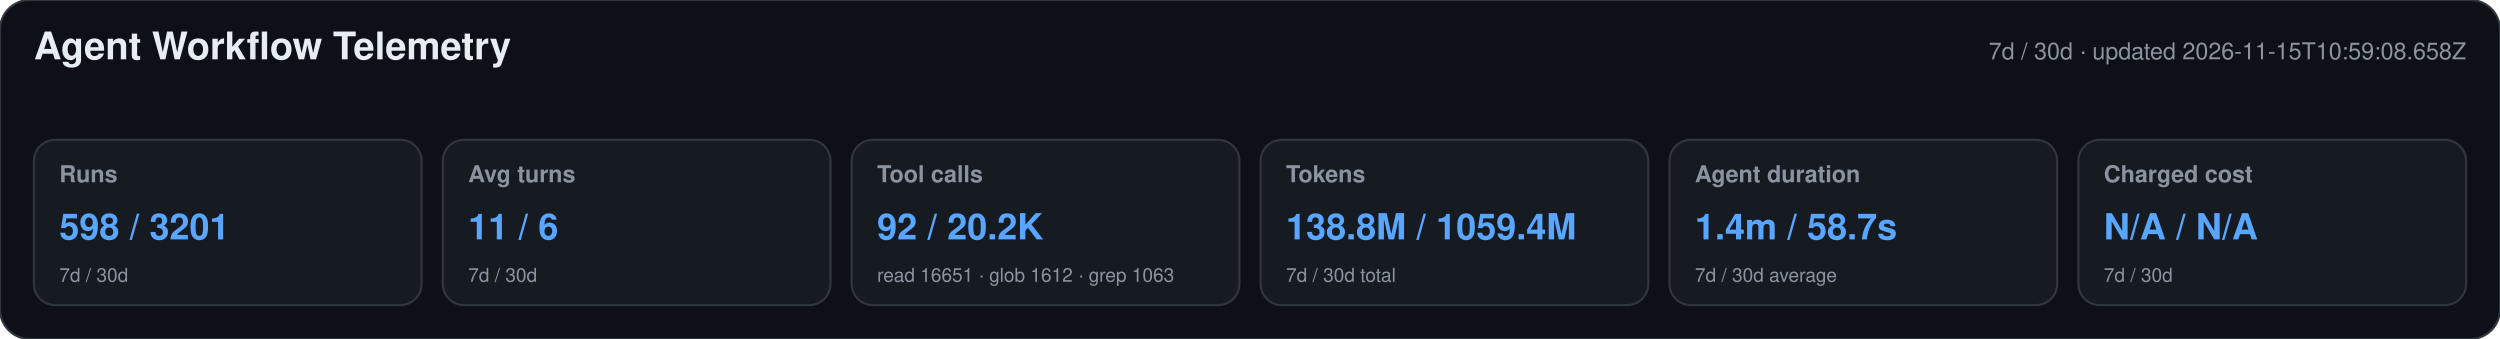
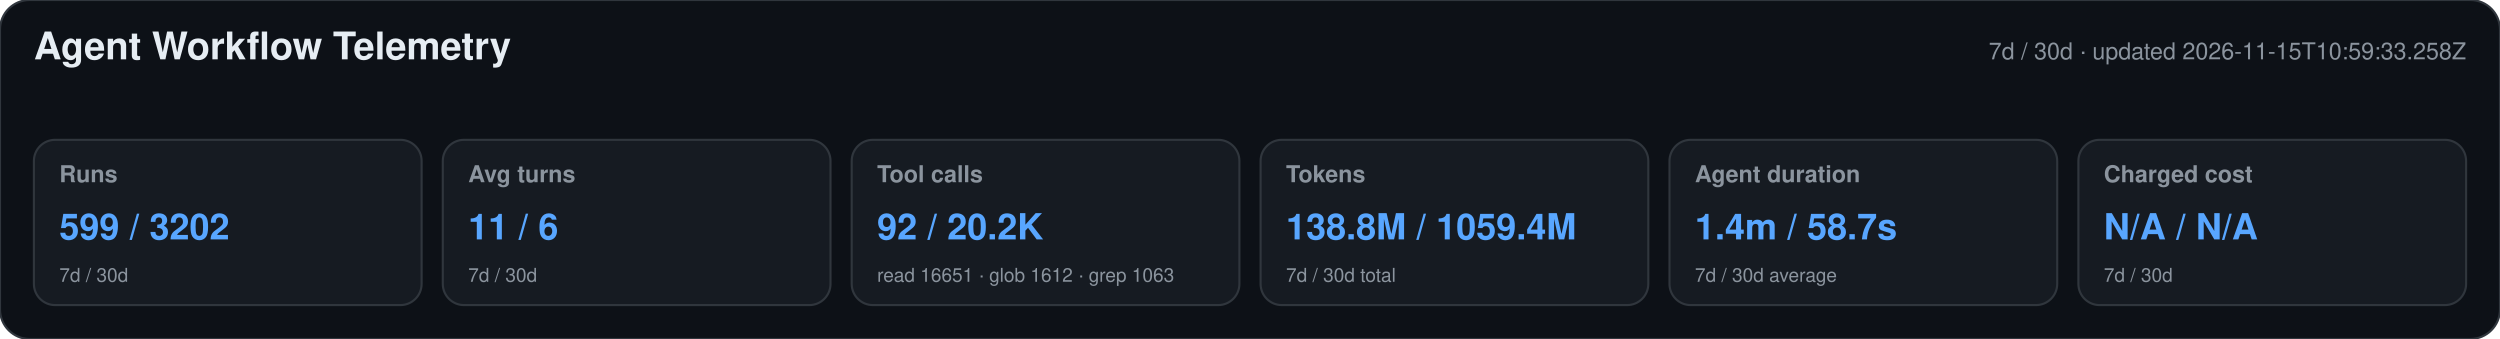
<svg xmlns="http://www.w3.org/2000/svg" width="1180" height="160" viewBox="0 0 1180 160" role="img" aria-labelledby="title desc">
  <style>text{font-family:-apple-system,BlinkMacSystemFont,"Segoe UI",Helvetica,Arial,sans-serif}.heading{font-size:18px;font-weight:650;fill:#e6edf3}.meta,.label,.secondary{fill:#8b949e}.meta,.label{font-size:11px}.label{font-weight:600}.primary{font-size:17px;font-weight:700;fill:#58a6ff}.secondary{font-size:9px}</style>
  <rect width="1180" height="160" rx="14" fill="#0d1117" stroke="#30363d" />
  <text x="16" y="28" class="heading">Agent Workflow Telemetry</text>
-   <text x="1164" y="28" text-anchor="end" class="meta">7d / 30d · updated 2026-11-15T10:59:08.658Z</text>
+   <text x="1164" y="28" text-anchor="end" class="meta">7d / 30d · updated 2026-11-15T10:59:33.258Z</text>
  <g>
    <rect x="16" y="66" width="183" height="78" rx="10" fill="#161b22" stroke="#30363d" />
    <text x="28" y="86" class="label">Runs</text>
-     <text x="28" y="113" class="primary">598 / 3201</text>
+     <text x="28" y="113" class="primary">599 / 3202</text>
    <text x="28" y="133" class="secondary">7d / 30d</text>
  </g>
  <g>
    <rect x="209" y="66" width="183" height="78" rx="10" fill="#161b22" stroke="#30363d" />
    <text x="221" y="86" class="label">Avg turns</text>
    <text x="221" y="113" class="primary">11 / 6</text>
    <text x="221" y="133" class="secondary">7d / 30d</text>
  </g>
  <g>
    <rect x="402" y="66" width="183" height="78" rx="10" fill="#161b22" stroke="#30363d" />
    <text x="414" y="86" class="label">Tool calls</text>
    <text x="414" y="113" class="primary">92 / 20.2K</text>
    <text x="414" y="133" class="secondary">read 16651 · glob 1612 · grep 1063</text>
  </g>
  <g>
    <rect x="595" y="66" width="183" height="78" rx="10" fill="#161b22" stroke="#30363d" />
    <text x="607" y="86" class="label">Tokens</text>
    <text x="607" y="113" class="primary">138.8M / 1059.4M</text>
    <text x="607" y="133" class="secondary">7d / 30d total</text>
  </g>
  <g>
    <rect x="788" y="66" width="183" height="78" rx="10" fill="#161b22" stroke="#30363d" />
    <text x="800" y="86" class="label">Agent duration</text>
    <text x="800" y="113" class="primary">1.4m / 58.7s</text>
    <text x="800" y="133" class="secondary">7d / 30d average</text>
  </g>
  <g>
    <rect x="981" y="66" width="183" height="78" rx="10" fill="#161b22" stroke="#30363d" />
    <text x="993" y="86" class="label">Charged cost</text>
    <text x="993" y="113" class="primary">N/A / N/A</text>
    <text x="993" y="133" class="secondary">7d / 30d</text>
  </g>
</svg>
